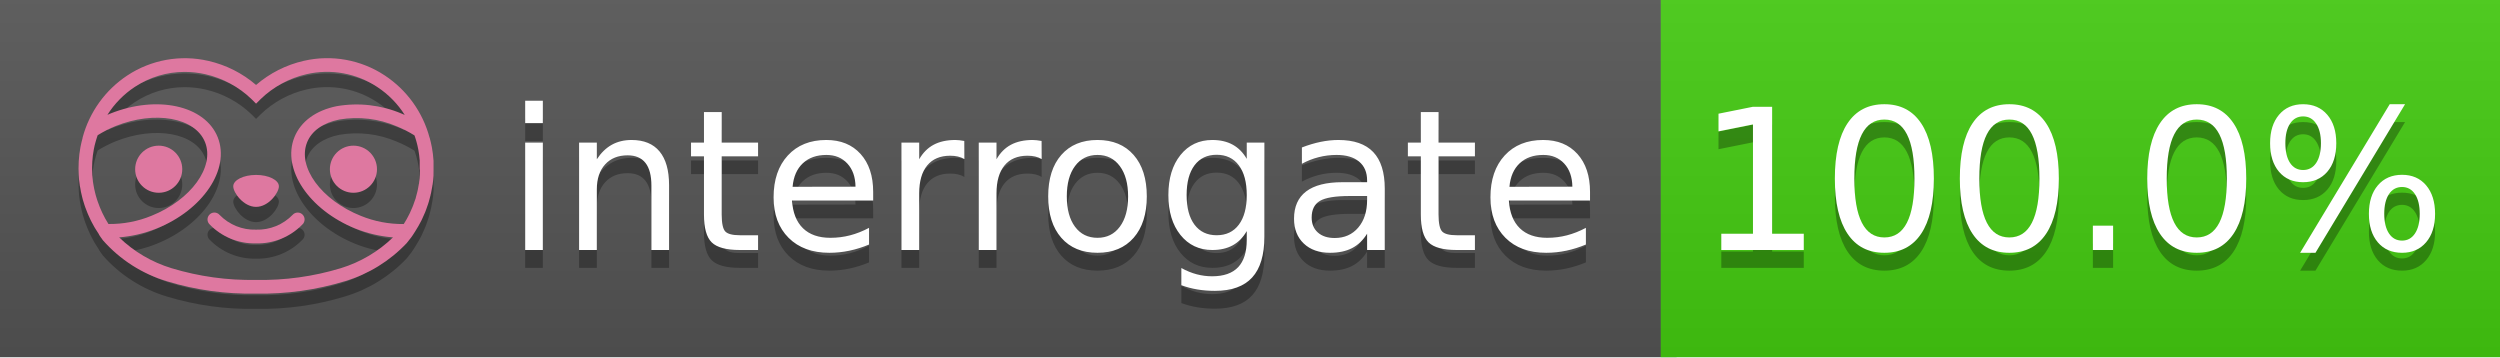
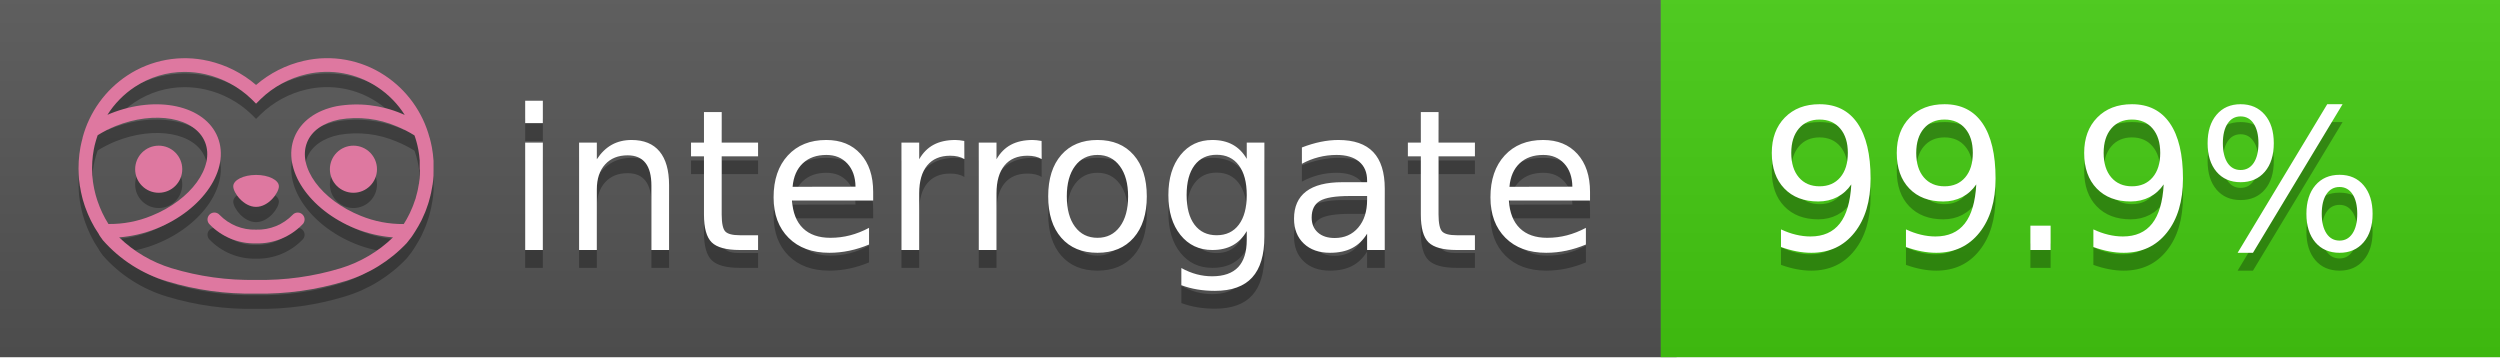
<svg xmlns="http://www.w3.org/2000/svg" width="140" height="20" viewBox="0 0 140 20" version="1.1" xml:space="preserve" style="fill-rule:evenodd;clip-rule:evenodd;stroke-linejoin:round;stroke-miterlimit:2;">
  <g transform="matrix(1,0,0,1,22,0)">
    <g id="backgrounds" transform="matrix(1.32789,0,0,1,-22.3892,0)">
      <rect x="0" y="0" width="71" height="20" style="fill:rgb(85,85,85);" />
    </g>
    <rect x="71" y="0" width="47" height="20" data-interrogate="color" style="fill:#4c1" />
    <g transform="matrix(1.19746,0,0,1,-22.3744,-4.85723e-16)">
      <rect x="0" y="0" width="118" height="20" style="fill:url(#_Linear1);" />
    </g>
  </g>
  <g fill="#fff" text-anchor="middle" font-family="DejaVu Sans,Verdana,Geneva,sans-serif" font-size="110">
    <text x="590" y="150" fill="#010101" fill-opacity=".3" transform="scale(.1)" textLength="610">interrogate</text>
    <text x="590" y="140" transform="scale(.1)" textLength="610">interrogate</text>
-     <text x="1160" y="150" fill="#010101" fill-opacity=".3" transform="scale(.1)" textLength="370" data-interrogate="result">100.0%</text>
-     <text x="1160" y="140" transform="scale(.1)" textLength="370" data-interrogate="result">100.0%</text>
+     <text x="1160" y="150" fill="#010101" fill-opacity=".3" transform="scale(.1)" textLength="370" data-interrogate="result">99.9%</text>
+     <text x="1160" y="140" transform="scale(.1)" textLength="370" data-interrogate="result">99.9%</text>
  </g>
  <g id="logo-shadow" transform="matrix(0.854876,0,0,0.854876,-6.73514,1.732)">
    <g transform="matrix(0.299012,0,0,0.299012,9.70229,-6.68582)">
      <path d="M50,64.25C52.76,64.25 55,61.13 55,59.75C55,58.37 52.76,57.25 50,57.25C47.24,57.25 45,58.37 45,59.75C45,61.13 47.24,64.25 50,64.25Z" style="fill:rgb(1,1,1);fill-opacity:0.3;fill-rule:nonzero;" />
    </g>
    <g transform="matrix(0.299012,0,0,0.299012,9.70229,-6.68582)">
      <path d="M88,49.05C86.506,43.475 83.018,38.638 78.2,35.46C72.969,32.002 66.539,30.844 60.43,32.26C56.576,33.145 52.995,34.958 50,37.54C46.998,34.958 43.411,33.149 39.55,32.27C33.441,30.853 27.011,32.011 21.78,35.47C16.97,38.652 13.489,43.489 12,49.06L12,49.13C11.82,49.79 11.66,50.46 11.53,51.13C11.146,53.207 11.021,55.323 11.16,57.43C11.16,58.03 11.26,58.63 11.34,59.23C11.34,59.51 11.43,59.79 11.48,60.07C11.53,60.35 11.58,60.68 11.64,60.98C11.7,61.28 11.8,61.69 11.89,62.05C11.98,62.41 11.99,62.47 12.05,62.68C12.16,63.07 12.28,63.46 12.41,63.84L12.58,64.34C12.72,64.74 12.88,65.14 13.04,65.53L13.23,65.98C13.403,66.373 13.583,66.767 13.77,67.16L13.99,67.59C14.19,67.97 14.39,68.35 14.61,68.73L14.87,69.15C15.1,69.52 15.33,69.89 15.58,70.26L15.58,70.32L15.99,70.93C16.14,71.14 16.29,71.36 16.45,71.57C20.206,75.83 25.086,78.95 30.53,80.57C36.839,82.48 43.41,83.385 50,83.25C56.599,83.374 63.177,82.456 69.49,80.53C74.644,78.978 79.303,76.102 83,72.19C83.34,71.78 83.65,71.35 84,70.92L84.18,70.66L84.33,70.44L84.41,70.32C84.55,70.12 84.67,69.9 84.81,69.7C85.07,69.3 85.32,68.89 85.55,68.48C85.78,68.07 86.02,67.65 86.23,67.22C86.31,67.05 86.39,66.88 86.47,66.7C86.67,66.28 86.85,65.87 87.03,65.44L87.23,64.92C87.397,64.487 87.55,64.05 87.69,63.61L87.85,63.09C87.98,62.64 88.1,62.19 88.21,61.74C88.21,61.57 88.3,61.39 88.33,61.22C88.43,60.75 88.52,60.22 88.6,59.79C88.6,59.64 88.66,59.49 88.68,59.33C88.77,58.71 88.84,58.08 88.88,57.45L88.88,54.17C88.817,53.164 88.693,52.162 88.51,51.17C88.38,50.5 88.23,49.84 88.05,49.17L88,49.05ZM85.89,56.44L85.89,57.23C85.89,57.78 85.79,58.32 85.72,58.86C85.72,59.01 85.72,59.15 85.65,59.3C85.59,59.7 85.51,60.11 85.43,60.51L85.32,60.99C85.23,61.38 85.12,61.77 85.01,62.16C85.01,62.31 84.93,62.46 84.88,62.6C84.74,63.04 84.59,63.47 84.42,63.9L84.27,64.28C84.1,64.71 83.91,65.14 83.71,65.56C83.51,65.98 83.43,66.12 83.28,66.4L83.01,66.91C82.83,67.223 82.643,67.537 82.45,67.85L82.35,68.01C79.121,68.047 75.918,67.434 72.93,66.21C64.27,62.74 59,55.52 61.18,50.11C62.18,47.6 64.7,45.82 68.26,45.11C72.489,44.395 76.835,44.908 80.78,46.59C82.141,47.144 83.453,47.813 84.7,48.59C84.76,48.76 84.82,48.93 84.88,49.1C84.94,49.27 85.05,49.63 85.12,49.9C85.28,50.5 85.44,51.1 85.55,51.73C85.691,52.507 85.792,53.292 85.85,54.08L85.85,55.89C85.85,56.12 85.91,56.25 85.91,56.45L85.89,56.44ZM17.66,68C16.668,66.435 15.869,64.756 15.28,63L15.17,62.68C15.06,62.35 14.96,62.01 14.87,61.68C14.823,61.493 14.777,61.31 14.73,61.13C14.66,60.84 14.59,60.55 14.53,60.27C14.47,59.99 14.43,59.72 14.38,59.44C14.33,59.16 14.3,59 14.27,58.78C14.2,58.27 14.15,57.78 14.11,57.23L14.11,57.03C14.008,55.236 14.122,53.437 14.45,51.67C14.56,51.06 14.71,50.46 14.88,49.87C14.96,49.59 15.04,49.32 15.13,49.05C15.22,48.78 15.24,48.72 15.3,48.55C16.548,47.774 17.859,47.105 19.22,46.55C27.86,43.09 36.65,44.67 38.82,50.08C40.99,55.49 35.73,62.74 27.09,66.2C24.101,67.431 20.893,68.043 17.66,68ZM68.57,77.68C62.554,79.508 56.287,80.376 50,80.25C43.737,80.37 37.495,79.506 31.5,77.69C27.185,76.38 23.243,74.062 20,70.93C22.815,70.706 25.58,70.055 28.2,69C38.37,64.92 44.39,56 41.6,49C38.81,42 28.27,39.72 18.1,43.8L17.43,44.09C18.973,41.648 21.019,39.561 23.43,37.97C26.671,35.824 30.473,34.68 34.36,34.68C35.884,34.681 37.404,34.852 38.89,35.19C42.694,36.049 46.191,37.935 49,40.64L50,41.64L51,40.64C53.797,37.937 57.279,36.049 61.07,35.18C66.402,33.947 72.014,34.968 76.57,38C78.98,39.588 81.026,41.671 82.57,44.11L81.9,43.82C77.409,41.921 72.464,41.355 67.66,42.19C63.08,43.12 59.79,45.54 58.39,49.02C55.6,55.97 61.62,64.94 71.79,69.02C74.414,70.07 77.182,70.714 80,70.93C76.776,74.05 72.859,76.363 68.57,77.68Z" style="fill:rgb(1,1,1);fill-opacity:0.3;fill-rule:nonzero;" />
    </g>
    <g transform="matrix(0.299012,0,0,0.299012,9.70229,-6.68582)">
      <circle cx="71.33" cy="56" r="5.16" style="fill:rgb(1,1,1);fill-opacity:0.3;" />
    </g>
    <g transform="matrix(0.299012,0,0,0.299012,9.70229,-6.68582)">
      <circle cx="28.67" cy="56" r="5.16" style="fill:rgb(1,1,1);fill-opacity:0.3;" />
    </g>
    <g transform="matrix(0.299012,0,0,0.299012,9.70229,-6.68582)">
      <path d="M58,66C55.912,68.161 53.003,69.339 50,69.24C46.997,69.339 44.088,68.161 42,66C41.714,65.677 41.302,65.491 40.87,65.491C40.042,65.491 39.361,66.172 39.361,67C39.361,67.368 39.496,67.724 39.74,68C42.403,70.804 46.134,72.35 50,72.25C53.862,72.347 57.59,70.802 60.25,68C60.495,67.725 60.63,67.369 60.63,67C60.63,66.174 59.951,65.495 59.125,65.495C58.695,65.495 58.285,65.679 58,66Z" style="fill:rgb(1,1,1);fill-opacity:0.3;fill-rule:nonzero;" />
    </g>
  </g>
  <g id="logo-pink" transform="matrix(0.854876,0,0,0.854876,-6.73514,0.877124)">
    <g transform="matrix(0.299012,0,0,0.299012,9.70229,-6.68582)">
      <path d="M50,64.25C52.76,64.25 55,61.13 55,59.75C55,58.37 52.76,57.25 50,57.25C47.24,57.25 45,58.37 45,59.75C45,61.13 47.24,64.25 50,64.25Z" style="fill:rgb(222,120,160);fill-rule:nonzero;" />
    </g>
    <g transform="matrix(0.299012,0,0,0.299012,9.70229,-6.68582)">
      <path d="M88,49.05C86.506,43.475 83.018,38.638 78.2,35.46C72.969,32.002 66.539,30.844 60.43,32.26C56.576,33.145 52.995,34.958 50,37.54C46.998,34.958 43.411,33.149 39.55,32.27C33.441,30.853 27.011,32.011 21.78,35.47C16.97,38.652 13.489,43.489 12,49.06L12,49.13C11.82,49.79 11.66,50.46 11.53,51.13C11.146,53.207 11.021,55.323 11.16,57.43C11.16,58.03 11.26,58.63 11.34,59.23C11.34,59.51 11.43,59.79 11.48,60.07C11.53,60.35 11.58,60.68 11.64,60.98C11.7,61.28 11.8,61.69 11.89,62.05C11.98,62.41 11.99,62.47 12.05,62.68C12.16,63.07 12.28,63.46 12.41,63.84L12.58,64.34C12.72,64.74 12.88,65.14 13.04,65.53L13.23,65.98C13.403,66.373 13.583,66.767 13.77,67.16L13.99,67.59C14.19,67.97 14.39,68.35 14.61,68.73L14.87,69.15C15.1,69.52 15.33,69.89 15.58,70.26L15.58,70.32L15.99,70.93C16.14,71.14 16.29,71.36 16.45,71.57C20.206,75.83 25.086,78.95 30.53,80.57C36.839,82.48 43.41,83.385 50,83.25C56.599,83.374 63.177,82.456 69.49,80.53C74.644,78.978 79.303,76.102 83,72.19C83.34,71.78 83.65,71.35 84,70.92L84.18,70.66L84.33,70.44L84.41,70.32C84.55,70.12 84.67,69.9 84.81,69.7C85.07,69.3 85.32,68.89 85.55,68.48C85.78,68.07 86.02,67.65 86.23,67.22C86.31,67.05 86.39,66.88 86.47,66.7C86.67,66.28 86.85,65.87 87.03,65.44L87.23,64.92C87.397,64.487 87.55,64.05 87.69,63.61L87.85,63.09C87.98,62.64 88.1,62.19 88.21,61.74C88.21,61.57 88.3,61.39 88.33,61.22C88.43,60.75 88.52,60.22 88.6,59.79C88.6,59.64 88.66,59.49 88.68,59.33C88.77,58.71 88.84,58.08 88.88,57.45L88.88,54.17C88.817,53.164 88.693,52.162 88.51,51.17C88.38,50.5 88.23,49.84 88.05,49.17L88,49.05ZM85.89,56.44L85.89,57.23C85.89,57.78 85.79,58.32 85.72,58.86C85.72,59.01 85.72,59.15 85.65,59.3C85.59,59.7 85.51,60.11 85.43,60.51L85.32,60.99C85.23,61.38 85.12,61.77 85.01,62.16C85.01,62.31 84.93,62.46 84.88,62.6C84.74,63.04 84.59,63.47 84.42,63.9L84.27,64.28C84.1,64.71 83.91,65.14 83.71,65.56C83.51,65.98 83.43,66.12 83.28,66.4L83.01,66.91C82.83,67.223 82.643,67.537 82.45,67.85L82.35,68.01C79.121,68.047 75.918,67.434 72.93,66.21C64.27,62.74 59,55.52 61.18,50.11C62.18,47.6 64.7,45.82 68.26,45.11C72.489,44.395 76.835,44.908 80.78,46.59C82.141,47.144 83.453,47.813 84.7,48.59C84.76,48.76 84.82,48.93 84.88,49.1C84.94,49.27 85.05,49.63 85.12,49.9C85.28,50.5 85.44,51.1 85.55,51.73C85.691,52.507 85.792,53.292 85.85,54.08L85.85,55.89C85.85,56.12 85.91,56.25 85.91,56.45L85.89,56.44ZM17.66,68C16.668,66.435 15.869,64.756 15.28,63L15.17,62.68C15.06,62.35 14.96,62.01 14.87,61.68C14.823,61.493 14.777,61.31 14.73,61.13C14.66,60.84 14.59,60.55 14.53,60.27C14.47,59.99 14.43,59.72 14.38,59.44C14.33,59.16 14.3,59 14.27,58.78C14.2,58.27 14.15,57.78 14.11,57.23L14.11,57.03C14.008,55.236 14.122,53.437 14.45,51.67C14.56,51.06 14.71,50.46 14.88,49.87C14.96,49.59 15.04,49.32 15.13,49.05C15.22,48.78 15.24,48.72 15.3,48.55C16.548,47.774 17.859,47.105 19.22,46.55C27.86,43.09 36.65,44.67 38.82,50.08C40.99,55.49 35.73,62.74 27.09,66.2C24.101,67.431 20.893,68.043 17.66,68ZM68.57,77.68C62.554,79.508 56.287,80.376 50,80.25C43.737,80.37 37.495,79.506 31.5,77.69C27.185,76.38 23.243,74.062 20,70.93C22.815,70.706 25.58,70.055 28.2,69C38.37,64.92 44.39,56 41.6,49C38.81,42 28.27,39.72 18.1,43.8L17.43,44.09C18.973,41.648 21.019,39.561 23.43,37.97C26.671,35.824 30.473,34.68 34.36,34.68C35.884,34.681 37.404,34.852 38.89,35.19C42.694,36.049 46.191,37.935 49,40.64L50,41.64L51,40.64C53.797,37.937 57.279,36.049 61.07,35.18C66.402,33.947 72.014,34.968 76.57,38C78.98,39.588 81.026,41.671 82.57,44.11L81.9,43.82C77.409,41.921 72.464,41.355 67.66,42.19C63.08,43.12 59.79,45.54 58.39,49.02C55.6,55.97 61.62,64.94 71.79,69.02C74.414,70.07 77.182,70.714 80,70.93C76.776,74.05 72.859,76.363 68.57,77.68Z" style="fill:rgb(222,120,160);fill-rule:nonzero;" />
    </g>
    <g transform="matrix(0.299012,0,0,0.299012,9.70229,-6.68582)">
      <circle cx="71.33" cy="56" r="5.16" style="fill:rgb(222,120,160);" />
    </g>
    <g transform="matrix(0.299012,0,0,0.299012,9.70229,-6.68582)">
      <circle cx="28.67" cy="56" r="5.16" style="fill:rgb(222,120,160);" />
    </g>
    <g transform="matrix(0.299012,0,0,0.299012,9.70229,-6.68582)">
      <path d="M58,66C55.912,68.161 53.003,69.339 50,69.24C46.997,69.339 44.088,68.161 42,66C41.714,65.677 41.302,65.491 40.87,65.491C40.042,65.491 39.361,66.172 39.361,67C39.361,67.368 39.496,67.724 39.74,68C42.403,70.804 46.134,72.35 50,72.25C53.862,72.347 57.59,70.802 60.25,68C60.495,67.725 60.63,67.369 60.63,67C60.63,66.174 59.951,65.495 59.125,65.495C58.695,65.495 58.285,65.679 58,66Z" style="fill:rgb(222,120,160);fill-rule:nonzero;" />
    </g>
  </g>
  <defs>
    <linearGradient id="_Linear1" x1="0" y1="0" x2="1" y2="0" gradientUnits="userSpaceOnUse" gradientTransform="matrix(1.22465e-15,20,-20,1.22465e-15,0,0)">
      <stop offset="0" style="stop-color:rgb(187,187,187);stop-opacity:0.1" />
      <stop offset="1" style="stop-color:black;stop-opacity:0.1" />
    </linearGradient>
  </defs>
</svg>
